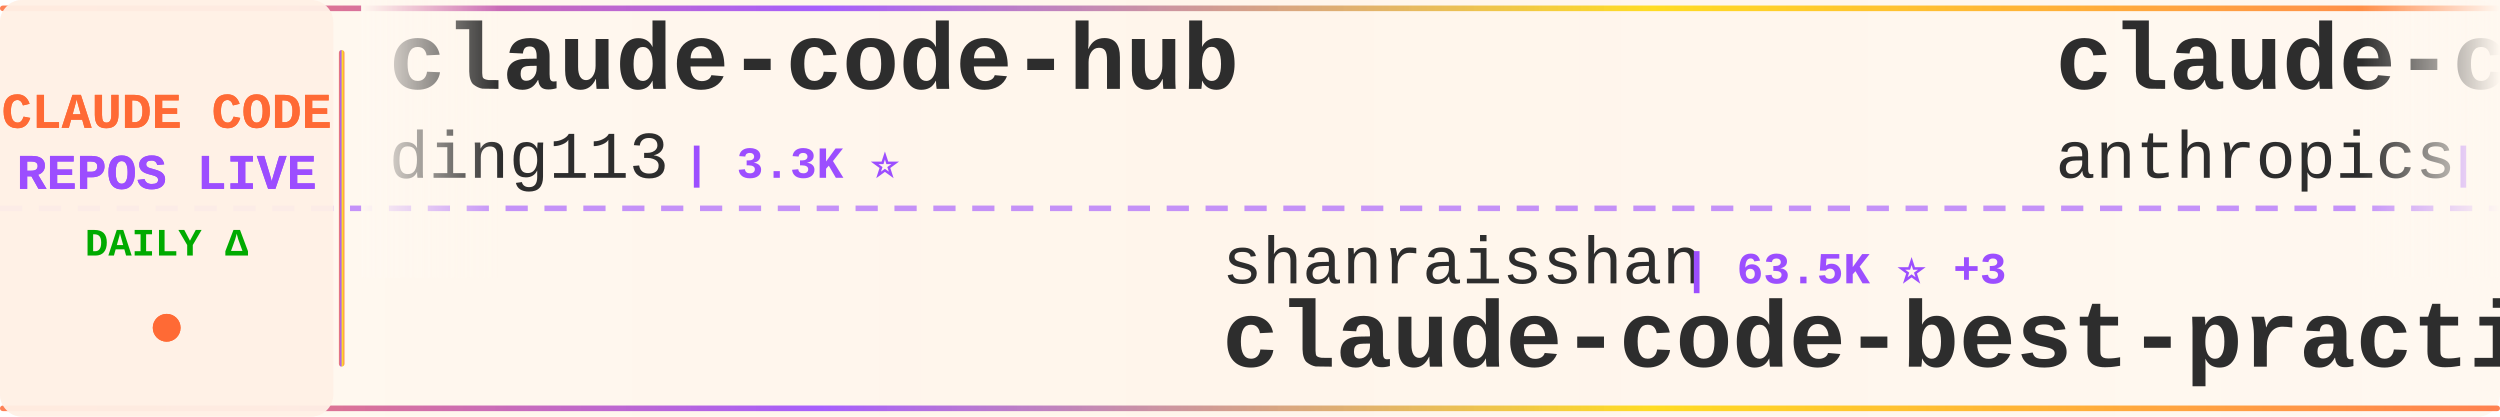
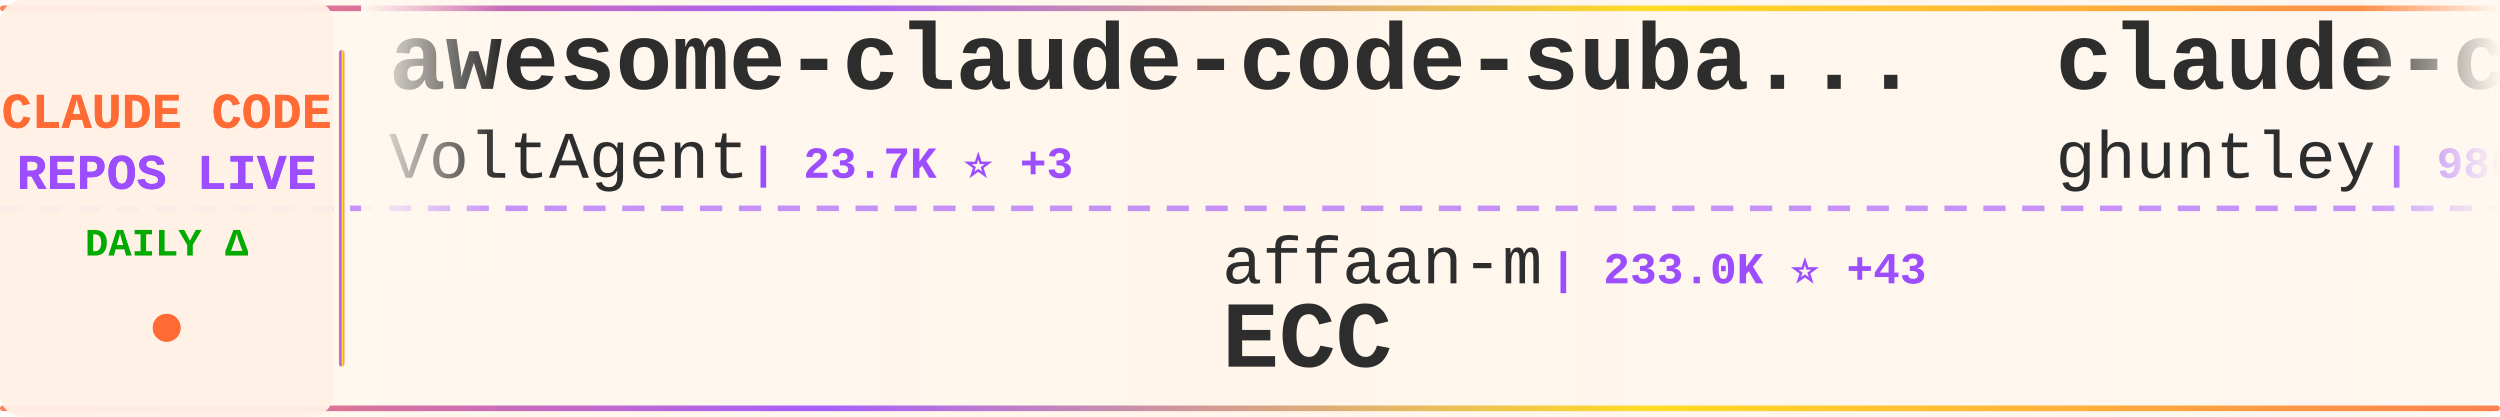
<svg xmlns="http://www.w3.org/2000/svg" width="900" height="150">
  <defs>
    <linearGradient id="tickerBg" x1="0%" y1="0%" x2="100%" y2="0%">
      <stop offset="0%" style="stop-color:#fff8f0;stop-opacity:0.98" />
      <stop offset="50%" style="stop-color:#fff5eb;stop-opacity:1" />
      <stop offset="100%" style="stop-color:#fff8f0;stop-opacity:0.98" />
    </linearGradient>
    <linearGradient id="borderGrad" x1="0%" y1="0%" x2="100%" y2="0%">
      <stop offset="0%" style="stop-color:#FF6B35;stop-opacity:0.85">
        <animate attributeName="stop-opacity" values="0.85;1;0.85" dur="2s" repeatCount="indefinite" />
      </stop>
      <stop offset="33%" style="stop-color:#9C4EFF;stop-opacity:0.9">
        <animate attributeName="stop-opacity" values="0.9;1;0.9" dur="2.2s" repeatCount="indefinite" />
      </stop>
      <stop offset="66%" style="stop-color:#FFD700;stop-opacity:0.85">
        <animate attributeName="stop-opacity" values="0.85;1;0.85" dur="1.8s" repeatCount="indefinite" />
      </stop>
      <stop offset="100%" style="stop-color:#FF6B35;stop-opacity:0.85">
        <animate attributeName="stop-opacity" values="0.85;1;0.85" dur="2s" repeatCount="indefinite" />
      </stop>
    </linearGradient>
    <filter id="textGlow">
      <feGaussianBlur stdDeviation="0.15" result="coloredBlur" />
      <feMerge>
        <feMergeNode in="coloredBlur" />
        <feMergeNode in="SourceGraphic" />
      </feMerge>
    </filter>
    <filter id="metricGlow">
      <feGaussianBlur stdDeviation="0.2" result="coloredBlur" />
      <feMerge>
        <feMergeNode in="coloredBlur" />
        <feMergeNode in="SourceGraphic" />
      </feMerge>
    </filter>
    <linearGradient id="leftFade" x1="0%" y1="0%" x2="100%" y2="0%">
      <stop offset="0%" style="stop-color:#fff8f0;stop-opacity:1" />
      <stop offset="100%" style="stop-color:#fff8f0;stop-opacity:0" />
    </linearGradient>
    <linearGradient id="rightFade" x1="0%" y1="0%" x2="100%" y2="0%">
      <stop offset="0%" style="stop-color:#fff8f0;stop-opacity:0" />
      <stop offset="100%" style="stop-color:#fff8f0;stop-opacity:1" />
    </linearGradient>
  </defs>
  <rect width="900" height="150" fill="url(#tickerBg)" rx="8" />
  <rect x="0" y="2" width="900" height="2" fill="url(#borderGrad)" rx="1" />
  <rect x="0" y="146" width="900" height="2" fill="url(#borderGrad)" rx="1" />
  <line x1="0" y1="75" x2="900" y2="75" stroke="#9C4EFF" stroke-width="2" stroke-dasharray="8 6" opacity="0.6" />
  <rect x="0" y="0" width="120" height="150" fill="#fff0e6" opacity="0.95" rx="8" />
  <text x="60" y="46" font-family="'Courier New', monospace" font-size="18" font-weight="bold" fill="#FF6B35" text-anchor="middle" filter="url(#textGlow)">
    CLAUDE CODE
  </text>
  <text x="60" y="68" font-family="'Courier New', monospace" font-size="18" font-weight="bold" fill="#9C4EFF" text-anchor="middle" filter="url(#textGlow)">
    REPOS LIVE
  </text>
  <text x="60" y="92" font-family="'Courier New', monospace" font-size="14" font-weight="bold" fill="#00aa00" text-anchor="middle">
    DAILY Δ
  </text>
  <circle cx="60" cy="118" r="5" fill="#FF6B35" filter="url(#metricGlow)">
    <animate attributeName="r" values="4;6;4" dur="1.5s" repeatCount="indefinite" />
    <animate attributeName="opacity" values="0.6;1;0.6" dur="1.5s" repeatCount="indefinite" />
  </circle>
  <rect x="122" y="18" width="2" height="114" fill="url(#borderGrad)" rx="1" />
  <clipPath id="tickerClip">
    <rect x="130" y="0" width="770" height="150" />
  </clipPath>
  <g clip-path="url(#tickerClip)">
    <g id="tickerItems">
      <animateTransform attributeName="transform" attributeType="XML" type="translate" from="0 0" to="-3000 0" dur="54s" repeatCount="indefinite" />
      <g transform="translate(0, 0)">
-         <text x="140" y="32" font-family="'Courier New', monospace" font-size="34" font-weight="bold" fill="#2d2d2d">claude-code-hub</text>
-         <text x="140" y="64" font-family="'Courier New', monospace" font-size="24" font-weight="normal" fill="#2d2d2d" opacity="1.0">ding113</text>
-         <text x="246" y="64" font-family="'Courier New', monospace" font-size="16" font-weight="bold" fill="#9C4EFF"> | 3.3K ⭐</text>
+         <text x="140" y="32" font-family="'Courier New', monospace" font-size="34" font-weight="bold" fill="#2d2d2d">awesome-claude-code-suba...</text>
+         <text x="140" y="64" font-family="'Courier New', monospace" font-size="24" font-weight="normal" fill="#2d2d2d" opacity="1.0">VoltAgent</text>
+         <text x="270" y="64" font-family="'Courier New', monospace" font-size="16" font-weight="bold" fill="#9C4EFF"> | 23.7K ⭐ +3</text>
      </g>
      <g transform="translate(300, 0)">
-         <text x="140" y="102" font-family="'Courier New', monospace" font-size="24" font-weight="normal" fill="#2d2d2d" opacity="1.0">shanraisshan</text>
-         <text x="306" y="102" font-family="'Courier New', monospace" font-size="16" font-weight="bold" fill="#9C4EFF"> | 63.5K ⭐ +3</text>
-         <text x="140" y="132" font-family="'Courier New', monospace" font-size="34" font-weight="bold" fill="#2d2d2d">claude-code-best-practic...</text>
+         <text x="140" y="102" font-family="'Courier New', monospace" font-size="24" font-weight="normal" fill="#2d2d2d" opacity="1.0">affaan-m</text>
+         <text x="258" y="102" font-family="'Courier New', monospace" font-size="16" font-weight="bold" fill="#9C4EFF"> | 233.0K ⭐ +43</text>
+         <text x="140" y="132" font-family="'Courier New', monospace" font-size="34" font-weight="bold" fill="#2d2d2d">ECC</text>
      </g>
      <g transform="translate(600, 0)">
-         <text x="140" y="32" font-family="'Courier New', monospace" font-size="34" font-weight="bold" fill="#2d2d2d">claude-code-security-rev...</text>
-         <text x="140" y="64" font-family="'Courier New', monospace" font-size="24" font-weight="normal" fill="#2d2d2d" opacity="1.0">anthropics</text>
-         <text x="282" y="64" font-family="'Courier New', monospace" font-size="16" font-weight="bold" fill="#9C4EFF"> | 5.6K ⭐ +2</text>
+         <text x="140" y="32" font-family="'Courier New', monospace" font-size="34" font-weight="bold" fill="#2d2d2d">claude-code-source-code-...</text>
+         <text x="140" y="64" font-family="'Courier New', monospace" font-size="24" font-weight="normal" fill="#2d2d2d" opacity="1.0">ghuntley</text>
+         <text x="258" y="64" font-family="'Courier New', monospace" font-size="16" font-weight="bold" fill="#9C4EFF"> | 986 ⭐</text>
      </g>
      <g transform="translate(900, 0)">
-         <text x="140" y="102" font-family="'Courier New', monospace" font-size="24" font-weight="normal" fill="#2d2d2d" opacity="1.0">luongnv89</text>
-         <text x="270" y="102" font-family="'Courier New', monospace" font-size="16" font-weight="bold" fill="#9C4EFF"> | 40.5K ⭐ +9</text>
-         <text x="140" y="132" font-family="'Courier New', monospace" font-size="34" font-weight="bold" fill="#2d2d2d">claude-howto</text>
+         <text x="140" y="102" font-family="'Courier New', monospace" font-size="24" font-weight="normal" fill="#2d2d2d" opacity="1.0">ding113</text>
+         <text x="246" y="102" font-family="'Courier New', monospace" font-size="16" font-weight="bold" fill="#9C4EFF"> | 3.3K ⭐</text>
+         <text x="140" y="132" font-family="'Courier New', monospace" font-size="34" font-weight="bold" fill="#2d2d2d">claude-code-hub</text>
      </g>
      <g transform="translate(1200, 0)">
-         <text x="140" y="32" font-family="'Courier New', monospace" font-size="34" font-weight="bold" fill="#2d2d2d">Claude-Code</text>
-         <text x="140" y="64" font-family="'Courier New', monospace" font-size="24" font-weight="normal" fill="#2d2d2d" opacity="1.0">pengchengneo</text>
-         <text x="306" y="64" font-family="'Courier New', monospace" font-size="16" font-weight="bold" fill="#9C4EFF"> | 1.7K ⭐</text>
+         <text x="140" y="32" font-family="'Courier New', monospace" font-size="34" font-weight="bold" fill="#2d2d2d">claude-code-showcase</text>
+         <text x="140" y="64" font-family="'Courier New', monospace" font-size="24" font-weight="normal" fill="#2d2d2d" opacity="1.0">ChrisWiles</text>
+         <text x="282" y="64" font-family="'Courier New', monospace" font-size="16" font-weight="bold" fill="#9C4EFF"> | 6.0K ⭐</text>
      </g>
      <g transform="translate(1500, 0)">
+         <text x="140" y="102" font-family="'Courier New', monospace" font-size="24" font-weight="normal" fill="#2d2d2d" opacity="1.0">fuergaosi233</text>
+         <text x="306" y="102" font-family="'Courier New', monospace" font-size="16" font-weight="bold" fill="#9C4EFF"> | 2.8K ⭐</text>
+         <text x="140" y="132" font-family="'Courier New', monospace" font-size="34" font-weight="bold" fill="#2d2d2d">claude-code-proxy</text>
+       </g>
+       <g transform="translate(1800, 0)">
+         <text x="140" y="32" font-family="'Courier New', monospace" font-size="34" font-weight="bold" fill="#2d2d2d">claude-code-tips</text>
+         <text x="140" y="64" font-family="'Courier New', monospace" font-size="24" font-weight="normal" fill="#2d2d2d" opacity="1.0">ykdojo</text>
+         <text x="234" y="64" font-family="'Courier New', monospace" font-size="16" font-weight="bold" fill="#9C4EFF"> | 9.4K ⭐</text>
+       </g>
+       <g transform="translate(2100, 0)">
+         <text x="140" y="102" font-family="'Courier New', monospace" font-size="24" font-weight="normal" fill="#2d2d2d" opacity="1.0">anthropics</text>
+         <text x="282" y="102" font-family="'Courier New', monospace" font-size="16" font-weight="bold" fill="#9C4EFF"> | 924 ⭐</text>
+         <text x="140" y="132" font-family="'Courier New', monospace" font-size="34" font-weight="bold" fill="#2d2d2d">claude-code-base-action</text>
+       </g>
+       <g transform="translate(2400, 0)">
+         <text x="140" y="32" font-family="'Courier New', monospace" font-size="34" font-weight="bold" fill="#2d2d2d">claude-code-spec-workflo...</text>
+         <text x="140" y="64" font-family="'Courier New', monospace" font-size="24" font-weight="normal" fill="#2d2d2d" opacity="1.0">Pimzino</text>
+         <text x="246" y="64" font-family="'Courier New', monospace" font-size="16" font-weight="bold" fill="#9C4EFF"> | 3.8K ⭐</text>
+       </g>
+       <g transform="translate(2700, 0)">
+         <text x="140" y="102" font-family="'Courier New', monospace" font-size="24" font-weight="normal" fill="#2d2d2d" opacity="1.0">Cranot</text>
+         <text x="234" y="102" font-family="'Courier New', monospace" font-size="16" font-weight="bold" fill="#9C4EFF"> | 2.8K ⭐</text>
+         <text x="140" y="132" font-family="'Courier New', monospace" font-size="34" font-weight="bold" fill="#2d2d2d">claude-code-guide</text>
+       </g>
+       <g transform="translate(3000, 0)">
+         <text x="140" y="32" font-family="'Courier New', monospace" font-size="34" font-weight="bold" fill="#2d2d2d">awesome-claude-code-suba...</text>
+         <text x="140" y="64" font-family="'Courier New', monospace" font-size="24" font-weight="normal" fill="#2d2d2d" opacity="1.0">VoltAgent</text>
+         <text x="270" y="64" font-family="'Courier New', monospace" font-size="16" font-weight="bold" fill="#9C4EFF"> | 23.7K ⭐ +3</text>
+       </g>
+       <g transform="translate(3300, 0)">
        <text x="140" y="102" font-family="'Courier New', monospace" font-size="24" font-weight="normal" fill="#2d2d2d" opacity="1.0">affaan-m</text>
-         <text x="258" y="102" font-family="'Courier New', monospace" font-size="16" font-weight="bold" fill="#9C4EFF"> | 233.0K ⭐ +34</text>
+         <text x="258" y="102" font-family="'Courier New', monospace" font-size="16" font-weight="bold" fill="#9C4EFF"> | 233.0K ⭐ +43</text>
        <text x="140" y="132" font-family="'Courier New', monospace" font-size="34" font-weight="bold" fill="#2d2d2d">ECC</text>
      </g>
-       <g transform="translate(1800, 0)">
-         <text x="140" y="32" font-family="'Courier New', monospace" font-size="34" font-weight="bold" fill="#2d2d2d">claude-code-router</text>
-         <text x="140" y="64" font-family="'Courier New', monospace" font-size="24" font-weight="normal" fill="#2d2d2d" opacity="1.0">musistudio</text>
-         <text x="282" y="64" font-family="'Courier New', monospace" font-size="16" font-weight="bold" fill="#9C4EFF"> | 36.2K ⭐ +4</text>
-       </g>
-       <g transform="translate(2100, 0)">
-         <text x="140" y="102" font-family="'Courier New', monospace" font-size="24" font-weight="normal" fill="#2d2d2d" opacity="1.0">JrCx7scC</text>
-         <text x="258" y="102" font-family="'Courier New', monospace" font-size="16" font-weight="bold" fill="#9C4EFF"> | 371 ⭐</text>
-         <text x="140" y="132" font-family="'Courier New', monospace" font-size="34" font-weight="bold" fill="#2d2d2d">claude-code-source</text>
-       </g>
-       <g transform="translate(2400, 0)">
-         <text x="140" y="32" font-family="'Courier New', monospace" font-size="34" font-weight="bold" fill="#2d2d2d">how-claude-code-works</text>
-         <text x="140" y="64" font-family="'Courier New', monospace" font-size="24" font-weight="normal" fill="#2d2d2d" opacity="1.0">Windy3f3f3f3f</text>
-         <text x="318" y="64" font-family="'Courier New', monospace" font-size="16" font-weight="bold" fill="#9C4EFF"> | 3.3K ⭐ +1</text>
-       </g>
-       <g transform="translate(2700, 0)">
-         <text x="140" y="102" font-family="'Courier New', monospace" font-size="24" font-weight="normal" fill="#2d2d2d" opacity="1.0">multica-ai</text>
-         <text x="282" y="102" font-family="'Courier New', monospace" font-size="16" font-weight="bold" fill="#9C4EFF"> | 196.1K ⭐ +44</text>
-         <text x="140" y="132" font-family="'Courier New', monospace" font-size="34" font-weight="bold" fill="#2d2d2d">andrej-karpathy-skills</text>
-       </g>
-       <g transform="translate(3000, 0)">
-         <text x="140" y="32" font-family="'Courier New', monospace" font-size="34" font-weight="bold" fill="#2d2d2d">claude-code-hub</text>
-         <text x="140" y="64" font-family="'Courier New', monospace" font-size="24" font-weight="normal" fill="#2d2d2d" opacity="1.0">ding113</text>
-         <text x="246" y="64" font-family="'Courier New', monospace" font-size="16" font-weight="bold" fill="#9C4EFF"> | 3.3K ⭐</text>
-       </g>
-       <g transform="translate(3300, 0)">
-         <text x="140" y="102" font-family="'Courier New', monospace" font-size="24" font-weight="normal" fill="#2d2d2d" opacity="1.0">shanraisshan</text>
-         <text x="306" y="102" font-family="'Courier New', monospace" font-size="16" font-weight="bold" fill="#9C4EFF"> | 63.5K ⭐ +3</text>
-         <text x="140" y="132" font-family="'Courier New', monospace" font-size="34" font-weight="bold" fill="#2d2d2d">claude-code-best-practic...</text>
-       </g>
      <g transform="translate(3600, 0)">
-         <text x="140" y="32" font-family="'Courier New', monospace" font-size="34" font-weight="bold" fill="#2d2d2d">claude-code-security-rev...</text>
-         <text x="140" y="64" font-family="'Courier New', monospace" font-size="24" font-weight="normal" fill="#2d2d2d" opacity="1.0">anthropics</text>
-         <text x="282" y="64" font-family="'Courier New', monospace" font-size="16" font-weight="bold" fill="#9C4EFF"> | 5.6K ⭐ +2</text>
+         <text x="140" y="32" font-family="'Courier New', monospace" font-size="34" font-weight="bold" fill="#2d2d2d">claude-code-source-code-...</text>
+         <text x="140" y="64" font-family="'Courier New', monospace" font-size="24" font-weight="normal" fill="#2d2d2d" opacity="1.0">ghuntley</text>
+         <text x="258" y="64" font-family="'Courier New', monospace" font-size="16" font-weight="bold" fill="#9C4EFF"> | 986 ⭐</text>
      </g>
      <g transform="translate(3900, 0)">
-         <text x="140" y="102" font-family="'Courier New', monospace" font-size="24" font-weight="normal" fill="#2d2d2d" opacity="1.0">luongnv89</text>
-         <text x="270" y="102" font-family="'Courier New', monospace" font-size="16" font-weight="bold" fill="#9C4EFF"> | 40.5K ⭐ +9</text>
-         <text x="140" y="132" font-family="'Courier New', monospace" font-size="34" font-weight="bold" fill="#2d2d2d">claude-howto</text>
+         <text x="140" y="102" font-family="'Courier New', monospace" font-size="24" font-weight="normal" fill="#2d2d2d" opacity="1.0">ding113</text>
+         <text x="246" y="102" font-family="'Courier New', monospace" font-size="16" font-weight="bold" fill="#9C4EFF"> | 3.3K ⭐</text>
+         <text x="140" y="132" font-family="'Courier New', monospace" font-size="34" font-weight="bold" fill="#2d2d2d">claude-code-hub</text>
      </g>
    </g>
  </g>
  <rect x="130" y="0" width="50" height="100" fill="url(#leftFade)" />
  <rect x="850" y="0" width="50" height="100" fill="url(#rightFade)" />
</svg>
